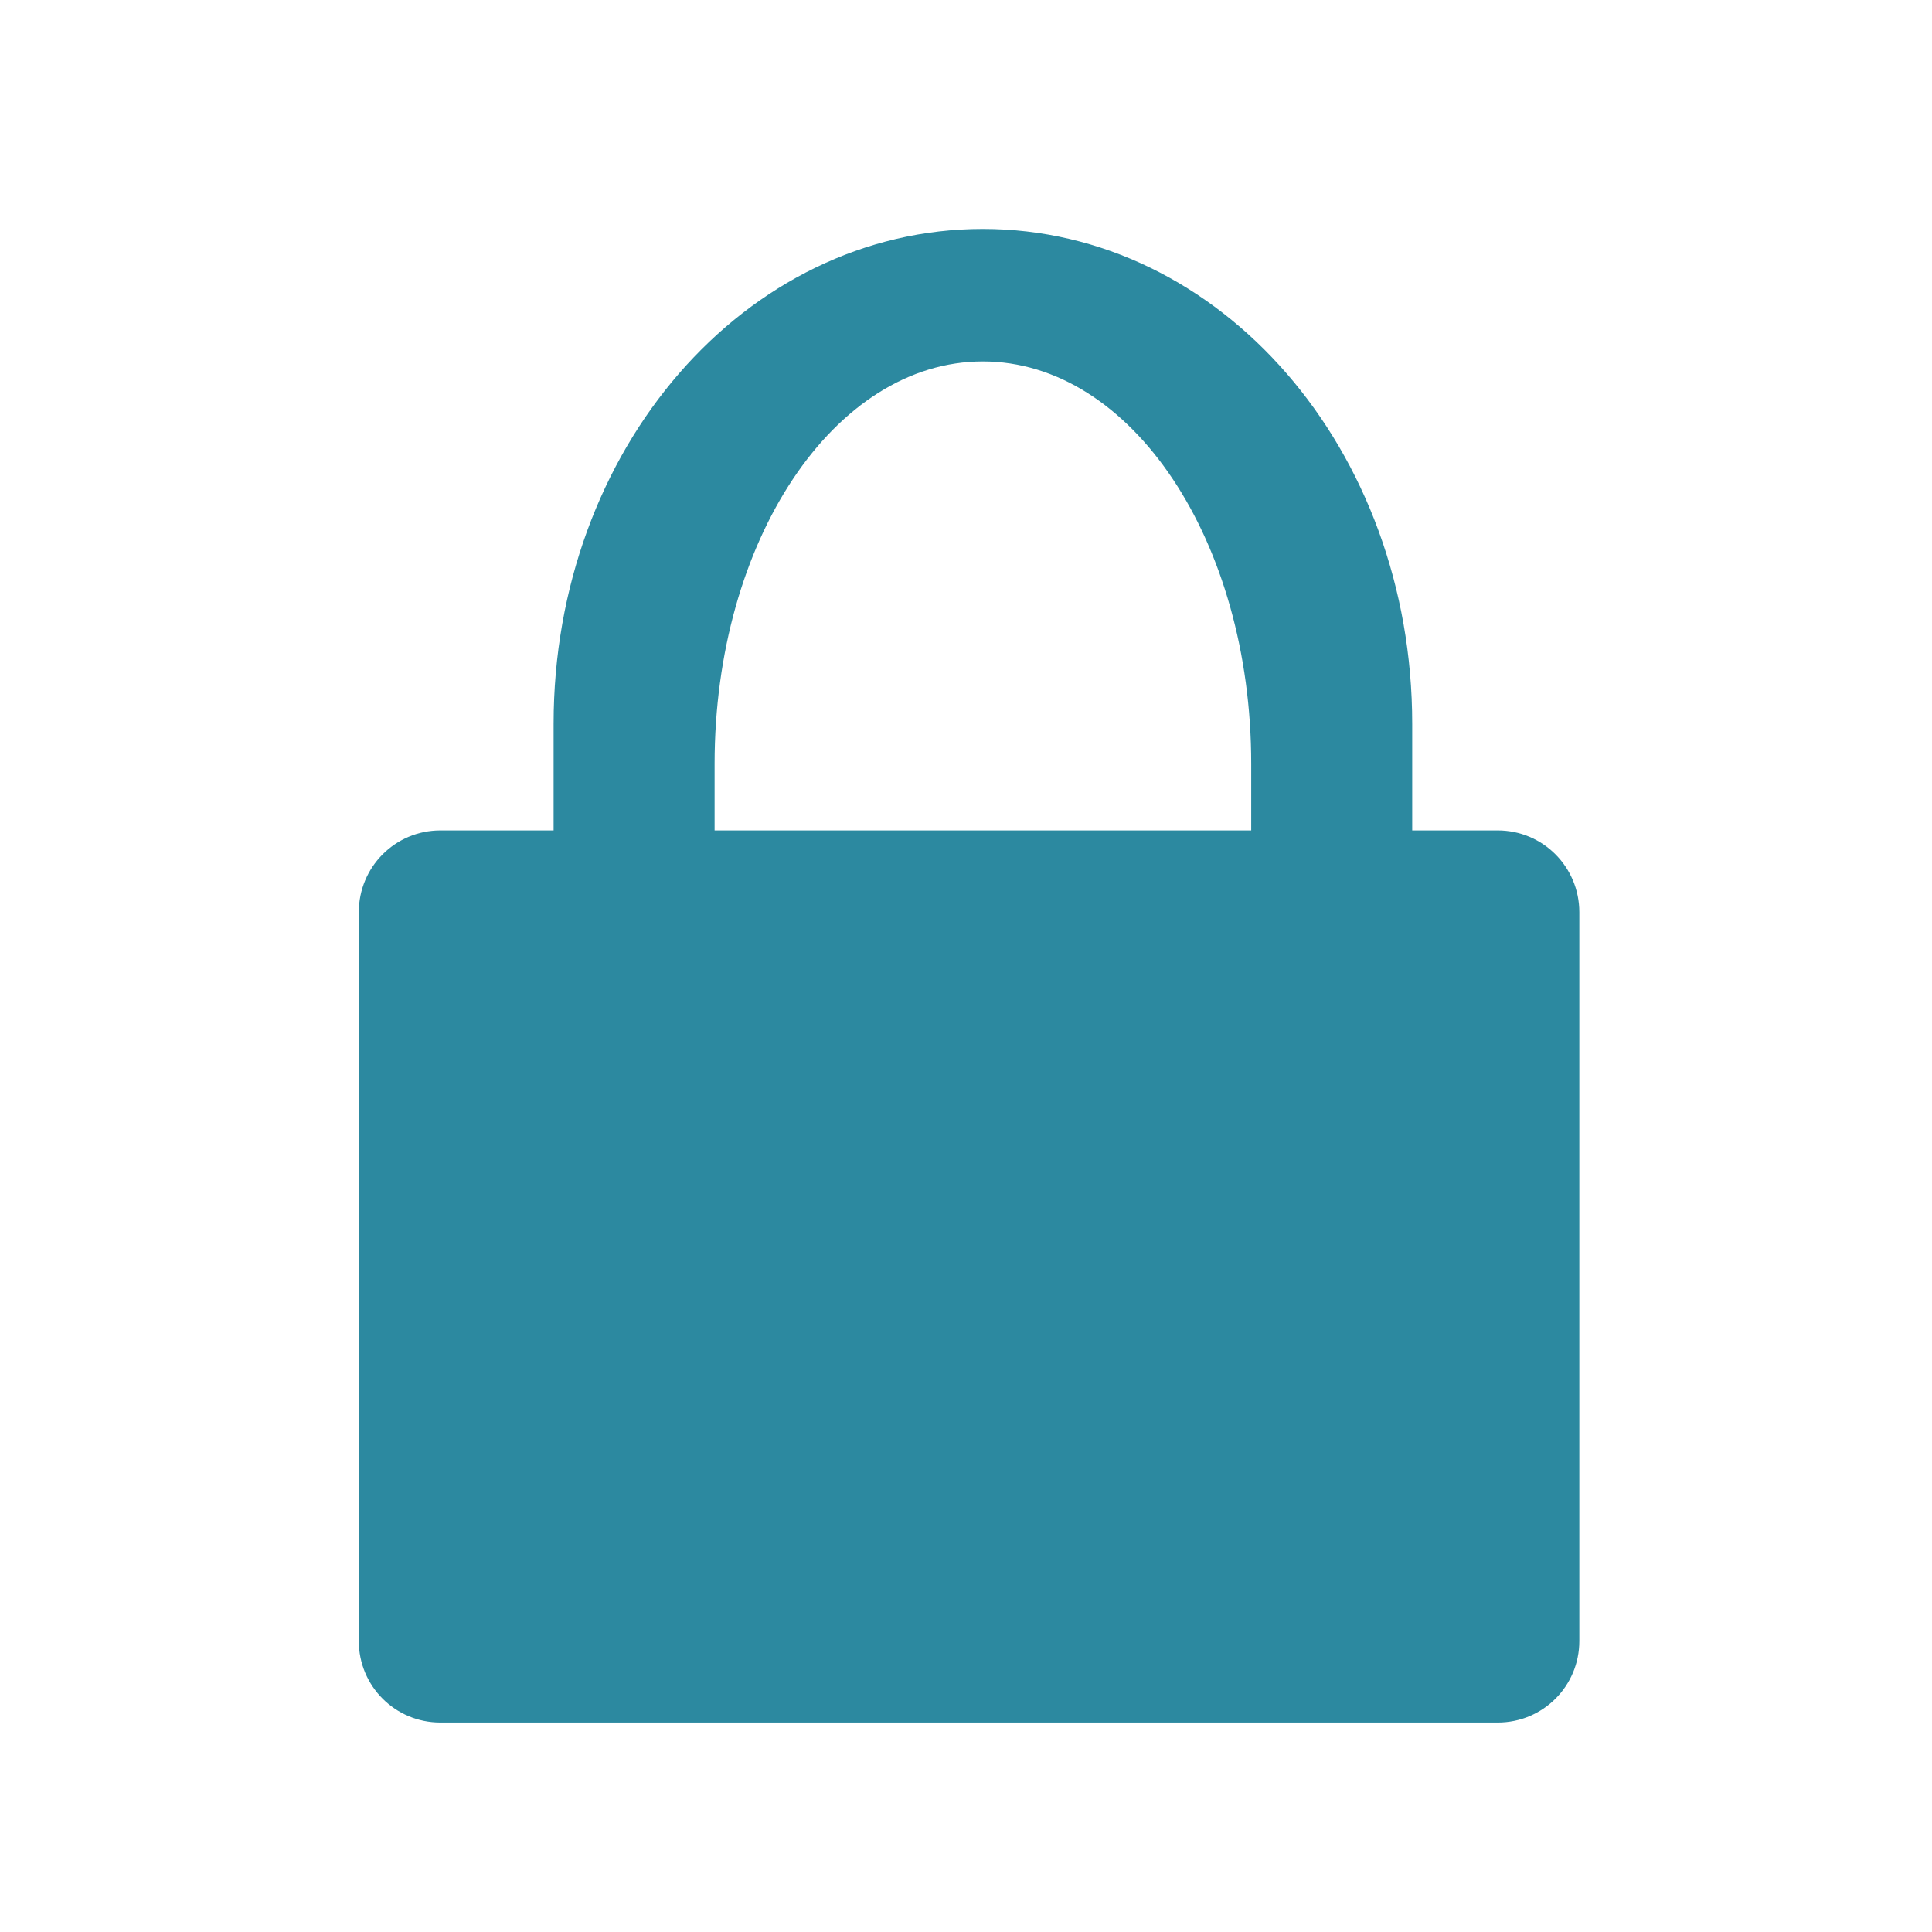
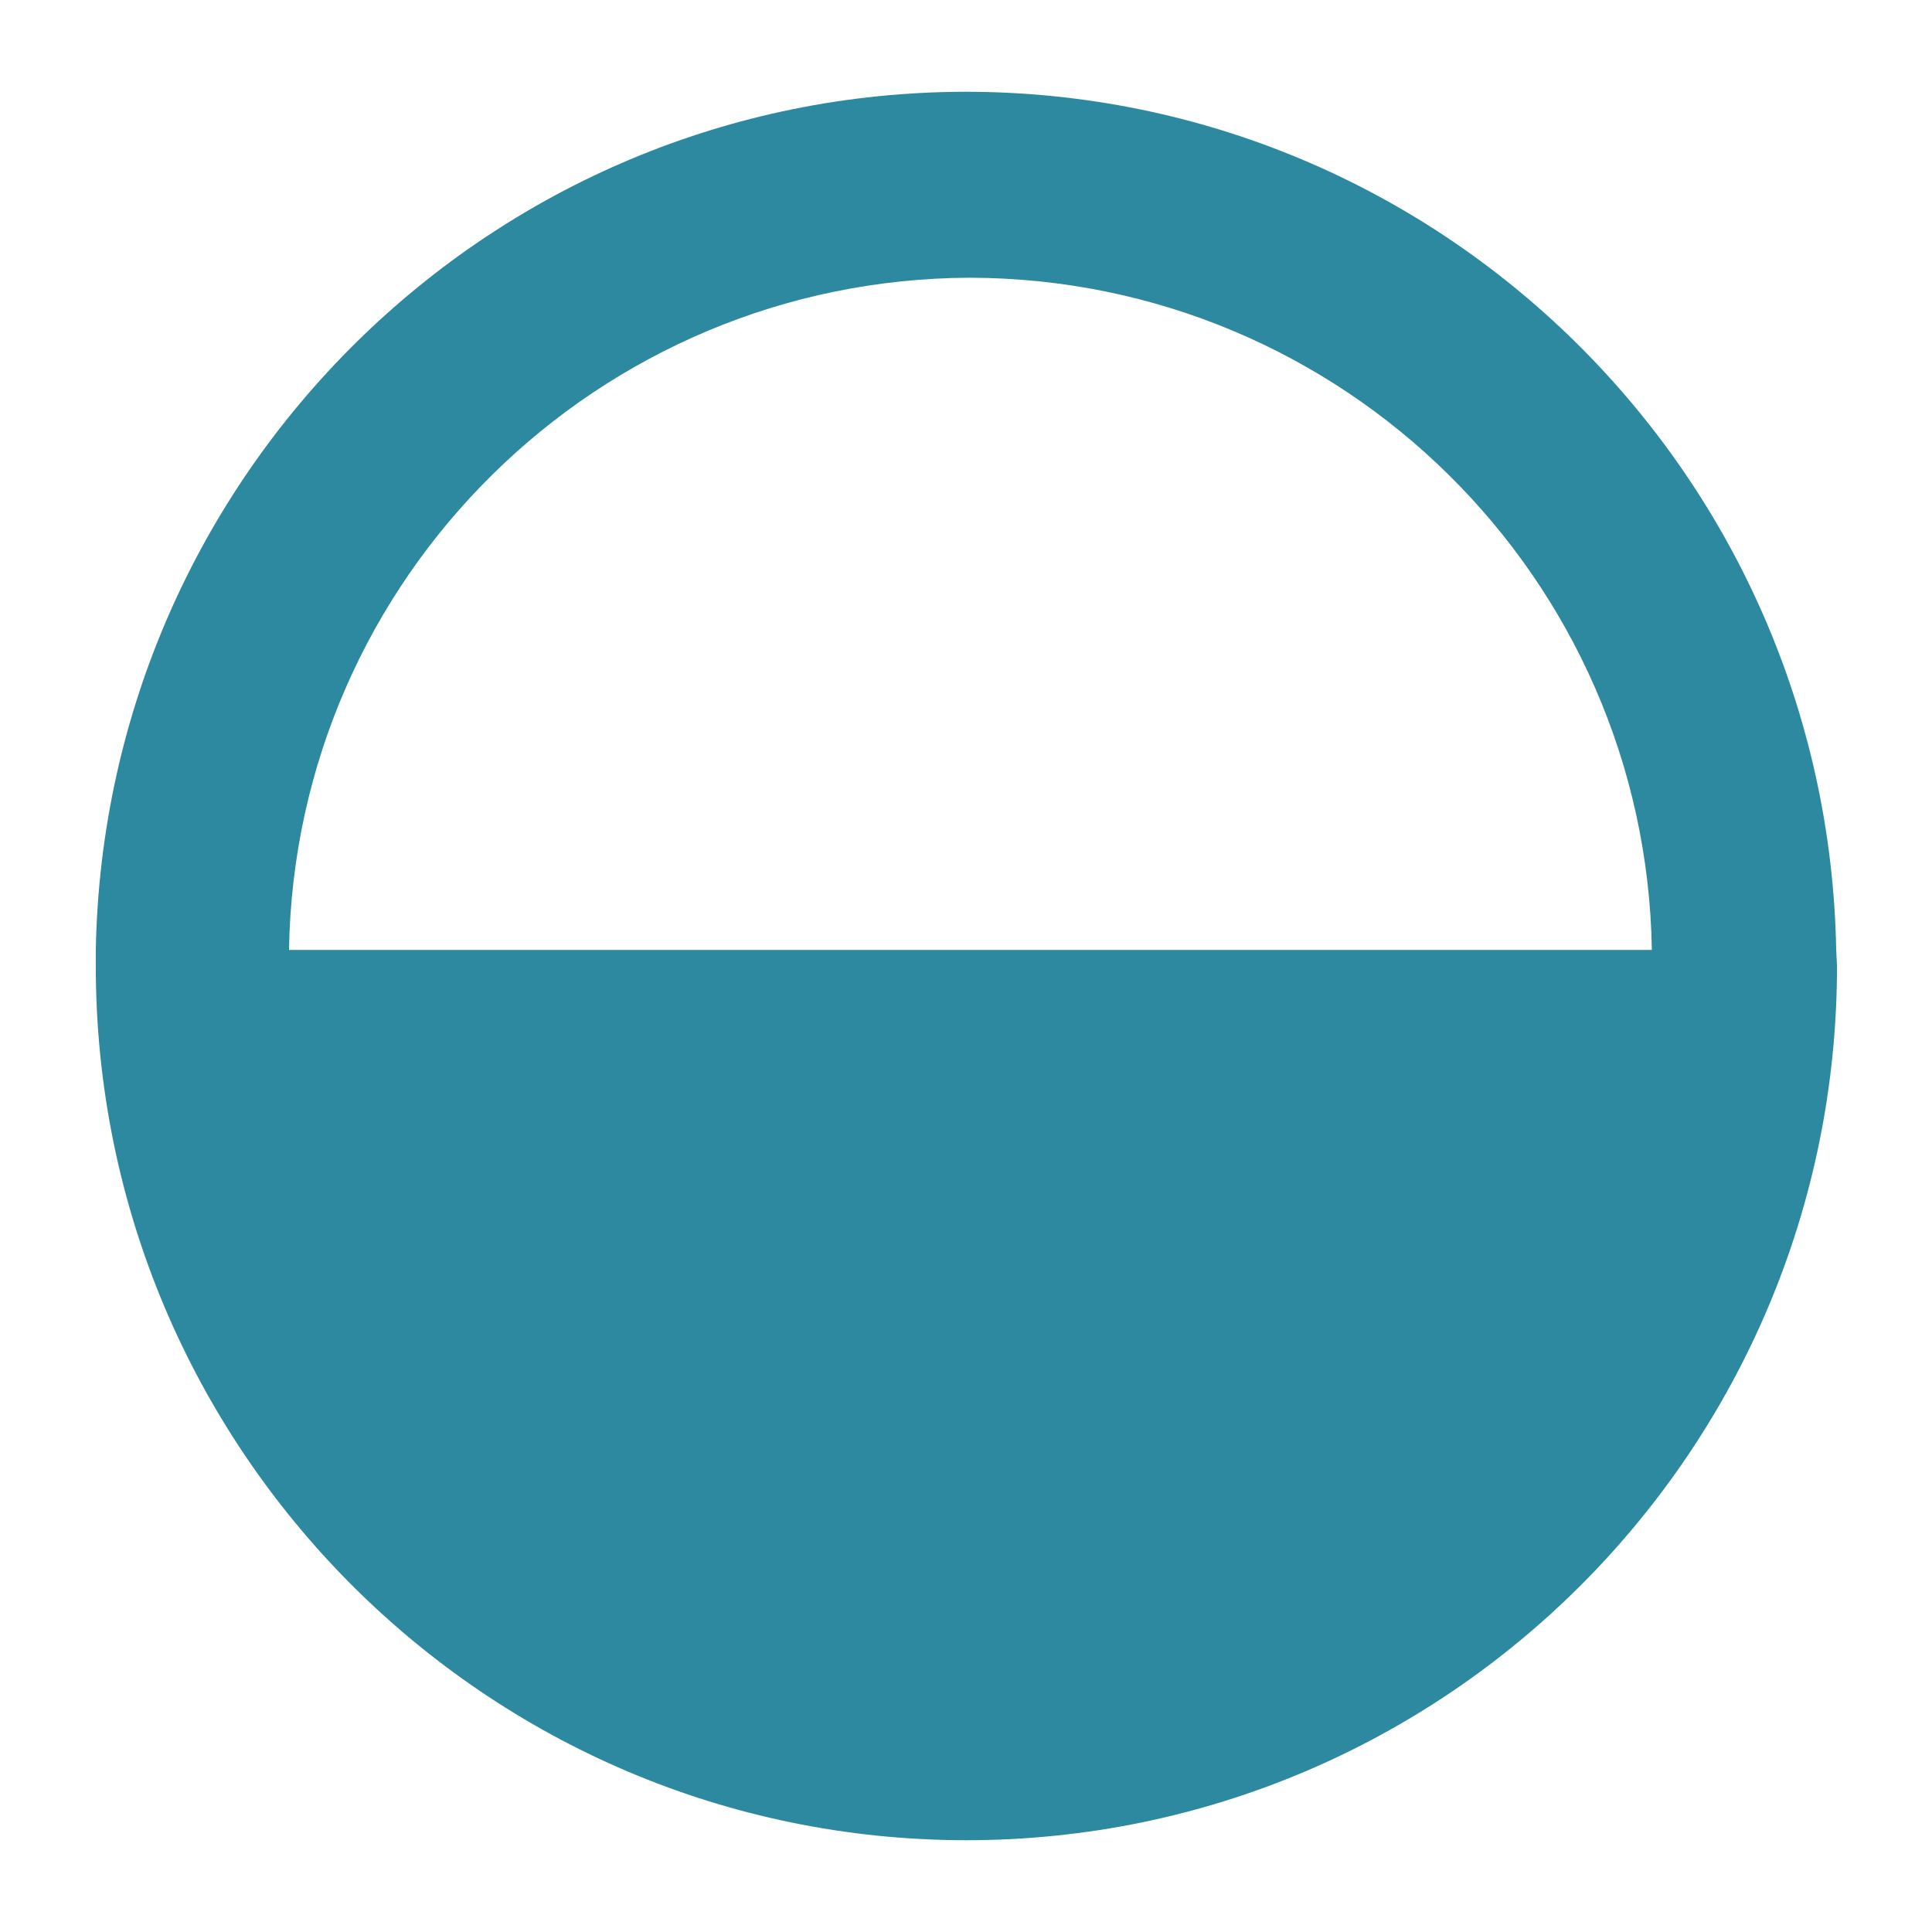
- <svg xmlns="http://www.w3.org/2000/svg" width="24" height="24" version="1">
-   <path fill="#2c89a0" d="M12.209 2.844c-2.955 0-5.332 2.74-5.332 6.148v1.324H5.471c-.562 0-1.014.454-1.014 1.016v9.053c0 .561.452 1.013 1.014 1.013h13.134c.562 0 1.014-.452 1.014-1.013v-9.053c0-.562-.452-1.016-1.014-1.016h-1.062V8.992c0-3.407-2.38-6.148-5.334-6.148zm0 1.646c1.847 0 3.334 2.23 3.334 4.998v.828H8.877v-.828c0-2.769 1.485-4.998 3.332-4.998z" />
+ <svg xmlns="http://www.w3.org/2000/svg" height="24" width="24">
+   <path d="M12 1.14A10.82 10.86 0 0 0 1.19 11.8a10.82 10.86 0 0 0 0 .2A10.82 10.86 0 0 0 12 22.86 10.82 10.86 0 0 0 22.82 12a10.82 10.86 0 0 0-.01-.2A10.82 10.86 0 0 0 12 1.14zm.05 2.31a8.49 8.49 0 0 1 8.47 8.35H3.59a8.49 8.49 0 0 1 8.46-8.35z" fill="#2c89a0" />
</svg>
